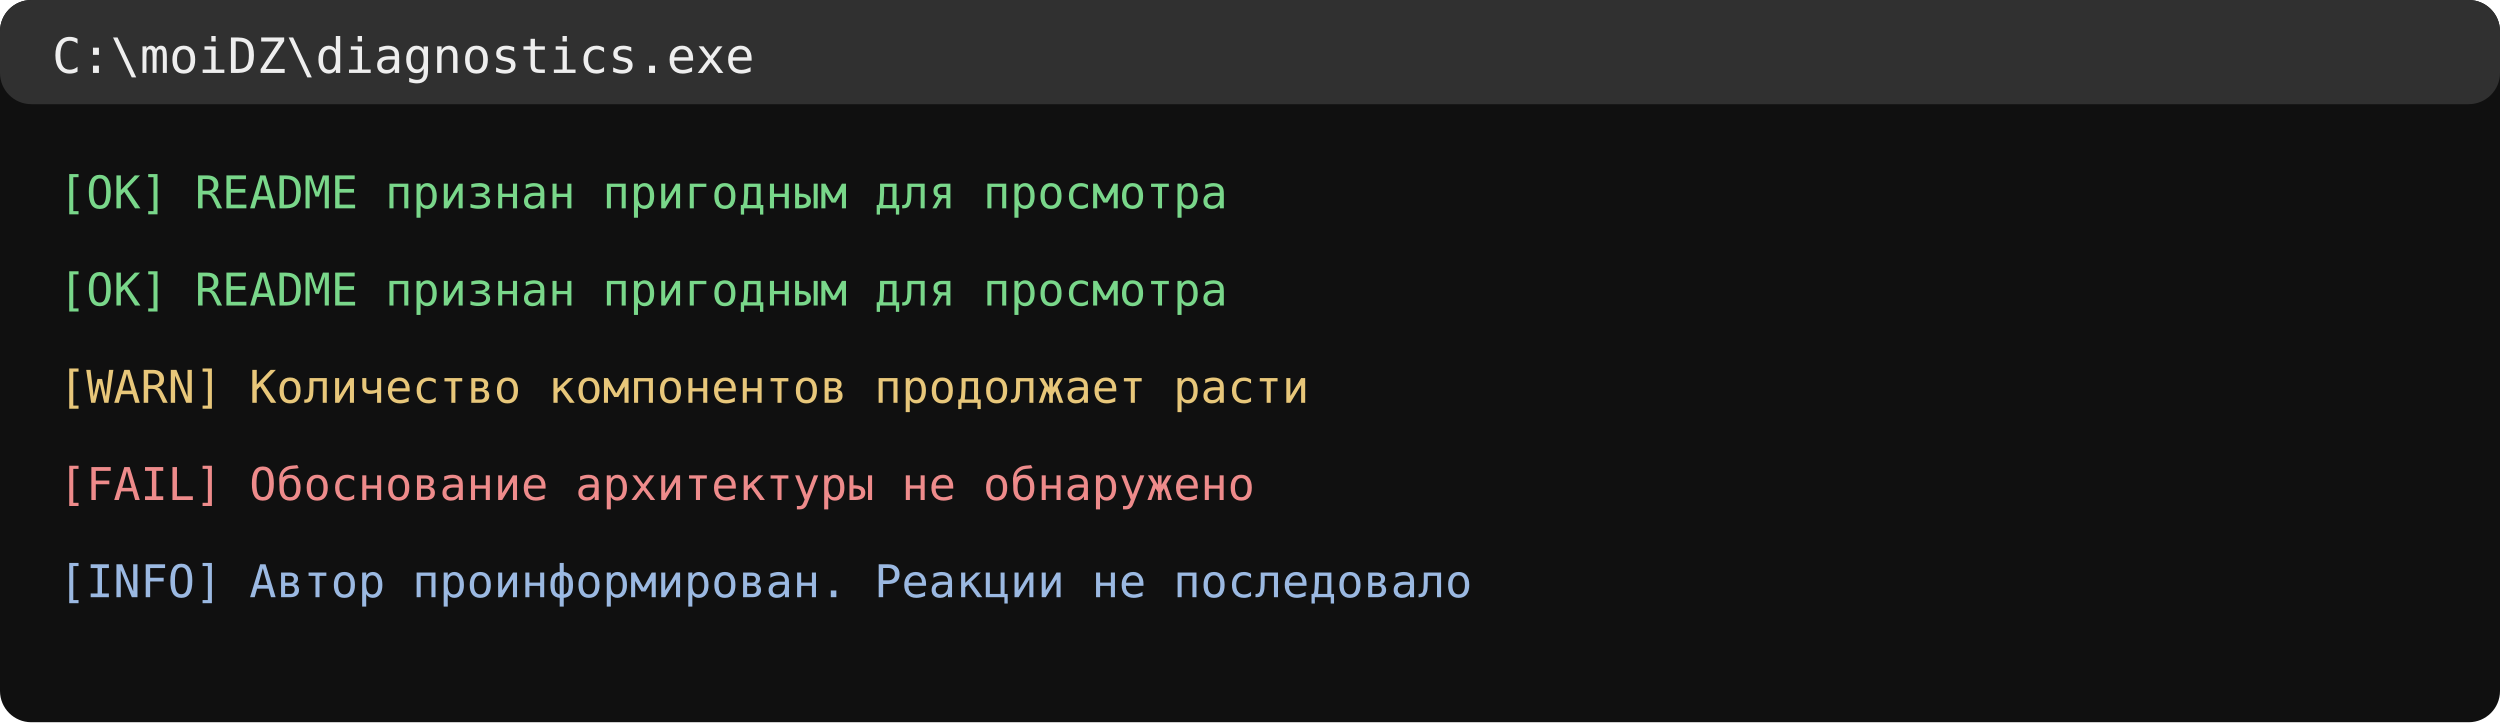
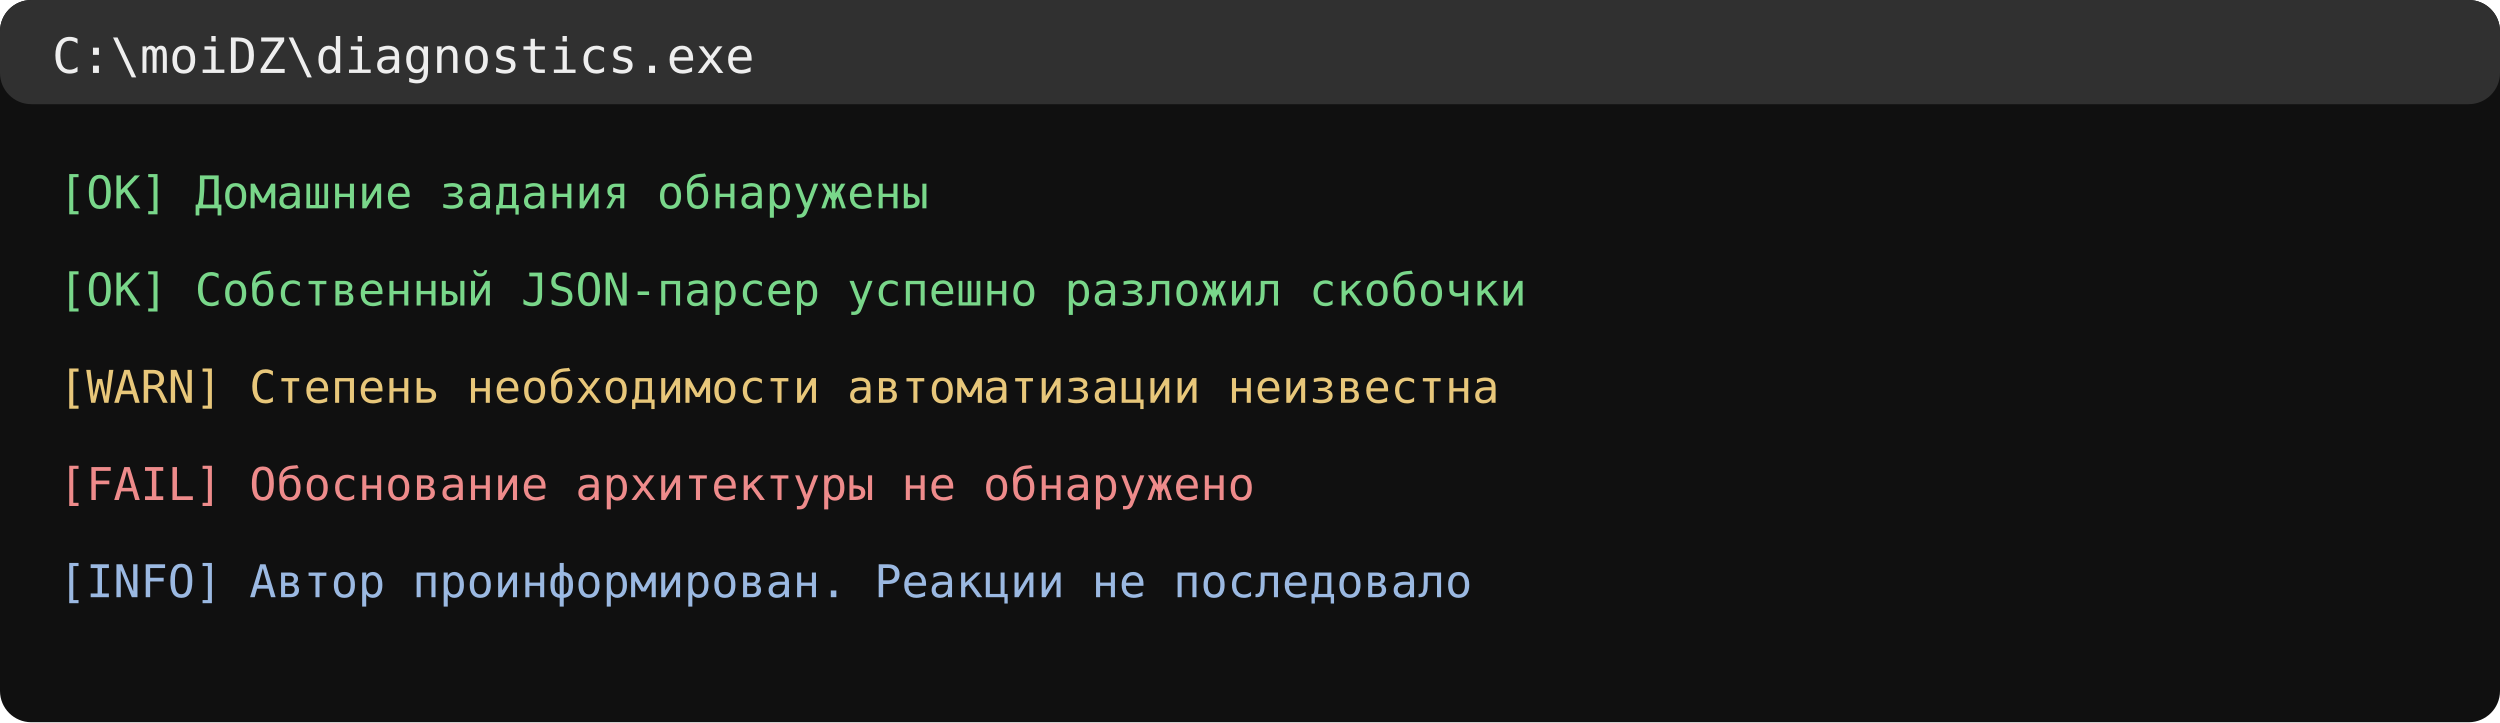
<svg xmlns="http://www.w3.org/2000/svg" width="720" height="208" viewBox="0 0 720 208">
  <rect width="720" height="208" rx="9" fill="#101010" />
  <rect width="720" height="30" rx="9" fill="#303030" />
  <text x="15" y="21" fill="#eeeeee" font-size="14" font-family="Consolas, monospace">C:\moiDZ\diagnostics.exe</text>
-   <text x="17" y="60" font-family="Consolas,monospace" font-size="13" fill="#79d78a">[OK] README признан пригодным для просмотра</text>
-   <text x="17" y="88" font-family="Consolas,monospace" font-size="13" fill="#79d78a">[OK] README признан пригодным для просмотра</text>
-   <text x="17" y="116" font-family="Consolas,monospace" font-size="13" fill="#e8c77a">[WARN] Количество компонентов продолжает расти</text>
+   <text x="17" y="60" font-family="Consolas,monospace" font-size="13" fill="#79d78a">[OK] Домашние задания обнаружены</text>
+   <text x="17" y="88" font-family="Consolas,monospace" font-size="13" fill="#79d78a">[OK] Собственный JSON-парсер успешно разложил скобочки</text>
+   <text x="17" y="116" font-family="Consolas,monospace" font-size="13" fill="#e8c77a">[WARN] Степень необходимости автоматизации неизвестна</text>
  <text x="17" y="144" font-family="Consolas,monospace" font-size="13" fill="#ee8b8b">[FAIL] Обоснование архитектуры не обнаружено</text>
  <text x="17" y="172" font-family="Consolas,monospace" font-size="13" fill="#9bb9e2">[INFO] Автор проинформирован. Реакции не последовало</text>
</svg>
